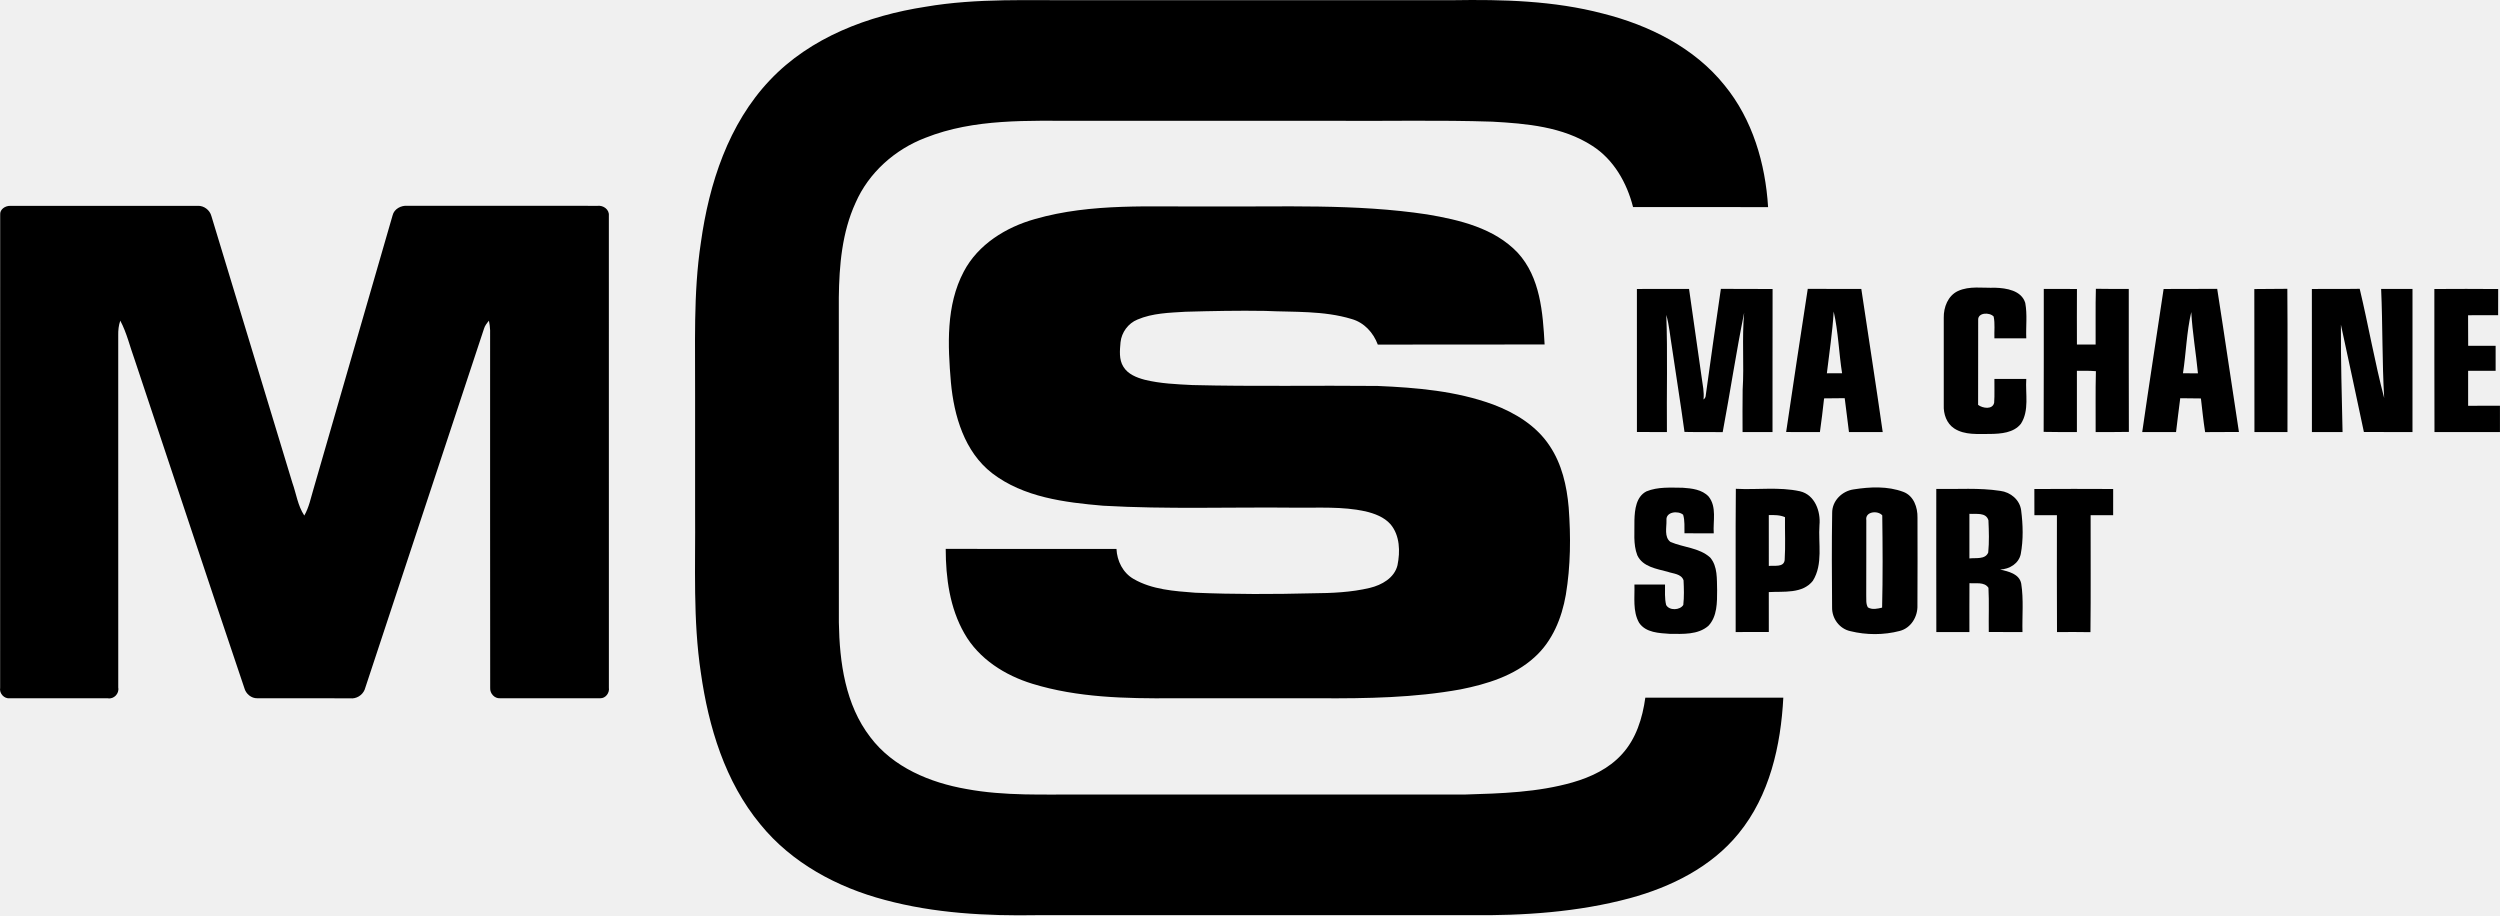
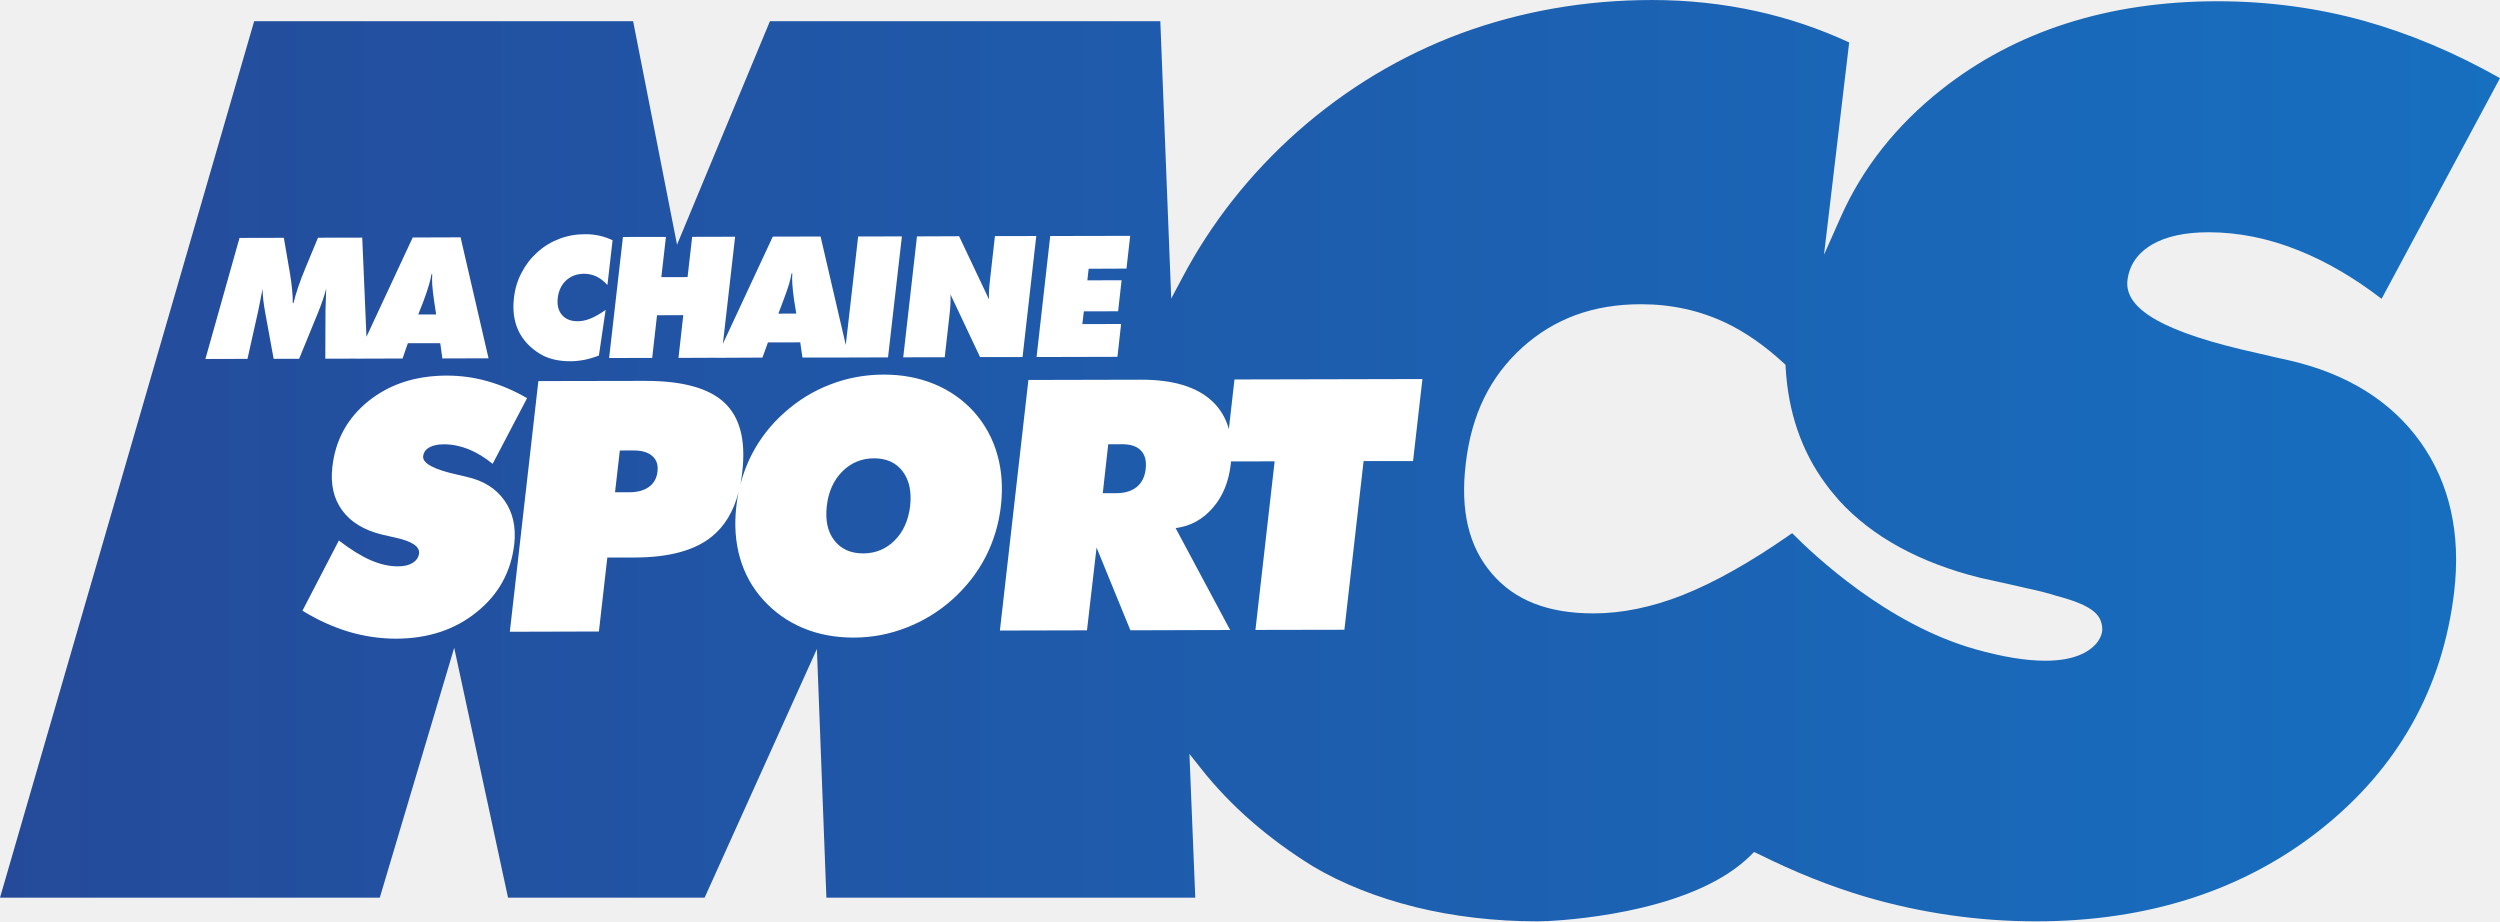
- <svg xmlns="http://www.w3.org/2000/svg" version="1.1" width="1250.068" height="457.677" viewBox="0 0 1000.054 366.142" id="svg2">
-   <defs id="defs40" />
-   <g transform="translate(-115.9448,-90.921)" id="#ffffffff" />
-   <g transform="translate(-115.9448,-90.921)" id="#000000ff">
-     <path d="m 486.16,93.63 c 20.75,-3.56 41.85,-2.47 62.8,-2.63 49.34,0 98.68,0 148.01,0 20.14,-0.33 40.53,0.18 60.12,5.33 18.47,4.64 36.62,13.62 48.72,28.72 11.2,13.66 16.35,31.33 17.41,48.73 -18.01,-0.07 -36.01,-0.01 -54.02,-0.03 -2.45,-9.68 -7.73,-19.02 -16.3,-24.49 -11.81,-7.66 -26.33,-8.92 -40.02,-9.67 -21.29,-0.7 -42.6,-0.18 -63.91,-0.34 -33.64,0 -67.29,0 -100.93,0 -20.75,0.02 -42.29,-1.01 -61.95,6.81 -12.18,4.65 -22.65,13.95 -27.9,25.98 -5.43,11.84 -6.55,25.07 -6.7,37.94 0.03,43.33 -0.01,86.66 0.02,129.99 0.26,15.91 2.57,32.85 12.57,45.82 9.11,12.1 23.93,18.23 38.47,20.76 15.33,2.85 30.99,2.11 46.5,2.2 50.98,0 101.96,-0.01 152.95,0 14.42,-0.43 29.06,-0.86 43.03,-4.86 7.29,-2.1 14.48,-5.48 19.65,-11.18 5.73,-6.16 8.3,-14.53 9.43,-22.71 18.4,0 36.8,-0.01 55.2,0.01 -0.99,19.18 -5.48,39.17 -17.9,54.34 -10.91,13.42 -27.03,21.4 -43.45,25.86 -20.82,5.6 -42.53,7.03 -64,6.79 -57.66,0 -115.32,0 -172.98,0 -20.49,0.36 -41.21,-0.72 -61.08,-6.09 -19,-5 -37.29,-14.8 -49.8,-30.24 -14.13,-17.05 -20.71,-38.97 -23.79,-60.57 -3.21,-21.23 -2.13,-42.75 -2.31,-64.13 0,-15.35 0,-30.69 0,-46.03 0.13,-20.7 -0.81,-41.51 2.32,-62.05 3.27,-23.48 10.99,-47.4 27.61,-64.92 16.22,-17.15 39.33,-25.8 62.23,-29.34 z" id="path6" style="fill:#000000" />
-     <path d="m 116.02,176.83 c -0.19,-2.18 2.01,-3.6 3.98,-3.56 25,-0.03 50.01,-0.03 75.02,-0.01 2.48,-0.12 4.85,1.67 5.48,4.07 10.82,35.55 21.59,71.11 32.38,106.67 1.58,4.38 2.16,9.21 4.79,13.15 1.89,-3.28 2.6,-7.02 3.68,-10.61 10.57,-36.48 21.05,-72.99 31.64,-109.47 0.62,-2.61 3.43,-4.04 5.97,-3.83 25.35,0.03 50.7,-0.01 76.05,0.02 2.25,-0.27 4.69,1.44 4.49,3.86 0.01,62.97 -0.01,125.94 0.01,188.91 0.32,2.05 -1.31,4.28 -3.47,4.21 -13.36,0.02 -26.72,0.02 -40.07,0 -2.2,0.16 -4.07,-1.93 -3.94,-4.07 -0.07,-47.71 -0.01,-95.43 -0.03,-143.14 -0.05,-1.29 -0.21,-2.57 -0.47,-3.83 -0.8,0.99 -1.63,1.98 -1.98,3.22 -15.96,48.12 -31.8,96.28 -47.74,144.4 -0.93,2.25 -3.36,3.74 -5.79,3.44 -12.38,-0.03 -24.76,0.01 -37.14,-0.02 -2.41,0.07 -4.59,-1.78 -5.19,-4.08 -14.76,-43.69 -29.22,-87.49 -43.84,-131.23 -1.92,-5.25 -3.15,-10.78 -5.79,-15.74 -0.66,1.87 -0.86,3.86 -0.82,5.84 0.02,46.98 0.01,93.97 0.01,140.96 0.45,2.38 -1.77,4.71 -4.18,4.26 -13.05,0 -26.09,0.01 -39.13,-0.01 -2.32,0.32 -4.36,-1.96 -3.94,-4.21 0.01,-63.07 -0.02,-126.14 0.02,-189.2 z" id="path8" style="fill:#000000" />
-     <path d="m 529.97,178.54 c 22.73,-6.53 46.62,-4.79 69.97,-5.04 28.97,0.24 58.13,-1.16 86.88,3.19 12.94,2.18 26.88,5.45 36.24,15.33 9.06,9.88 10.06,23.97 10.76,36.69 -22.25,0.1 -44.49,-0.01 -66.73,0.05 -1.77,-4.78 -5.47,-8.83 -10.47,-10.23 -11.19,-3.4 -23.06,-2.7 -34.61,-3.24 -10.63,-0.18 -21.26,0.04 -31.88,0.34 -6.46,0.4 -13.16,0.54 -19.2,3.13 -3.7,1.51 -6.33,5.11 -6.75,9.07 -0.28,3.26 -0.69,6.9 1.15,9.81 1.83,3 5.33,4.35 8.58,5.21 6.22,1.52 12.65,1.78 19.02,2.1 24.68,0.63 49.38,0.1 74.07,0.36 15.6,0.66 31.46,2 46.23,7.42 8.82,3.31 17.35,8.52 22.61,16.54 4.88,7.26 6.87,16.02 7.61,24.62 0.87,11.64 0.79,23.42 -1.14,34.96 -1.61,9.29 -5.38,18.6 -12.54,25 -8.13,7.41 -19.01,10.73 -29.58,12.84 -18.51,3.36 -37.41,3.65 -56.16,3.56 -19.68,0 -39.36,0 -59.04,0 -18.78,0.11 -37.95,-0.24 -56.05,-5.8 -10.96,-3.35 -21.43,-9.94 -27.19,-20.09 -5.88,-10.21 -7.48,-22.27 -7.5,-33.87 22.77,0.02 45.54,-0.01 68.31,0.02 0.22,4.8 2.57,9.56 6.84,12 7.42,4.3 16.26,4.86 24.61,5.51 15.65,0.66 31.32,0.63 46.98,0.23 7.68,-0.06 15.46,-0.37 22.96,-2.17 4.73,-1.14 9.8,-3.97 11.02,-9.05 1.11,-5.47 0.99,-11.89 -2.77,-16.37 -2.57,-2.93 -6.4,-4.31 -10.08,-5.2 -9.24,-2.01 -18.75,-1.35 -28.13,-1.46 -25.6,-0.28 -51.23,0.69 -76.8,-0.78 -15.34,-1.32 -31.78,-3.34 -44.38,-13.01 -11.08,-8.6 -15.24,-22.92 -16.48,-36.33 -1.25,-14.82 -2.03,-30.75 5.14,-44.31 5.73,-10.91 16.91,-17.78 28.5,-21.03 z" id="path10" style="fill:#000000" />
-     <path d="m 770.74,206.52 c 6.95,-0.05 13.9,-0.01 20.86,-0.02 1.66,11.79 3.35,23.57 5.04,35.35 0.4,2.94 1.07,5.89 0.75,8.87 0.59,-0.43 0.9,-1.03 0.91,-1.78 1.93,-14.16 3.97,-28.31 6.03,-42.46 6.9,0.07 13.79,-0.05 20.69,0.06 -0.06,19.07 0.01,38.15 -0.03,57.22 -4,-0.02 -7.99,-0.02 -11.98,0 0,-5.62 -0.07,-11.25 0.03,-16.87 0.64,-10.29 -0.33,-20.63 0.61,-30.91 -3.21,15.86 -5.6,31.89 -8.59,47.8 -5.1,-0.08 -10.19,0.04 -15.28,-0.08 -1.54,-11.29 -3.37,-22.54 -5.01,-33.81 -0.74,-4.34 -1.06,-8.77 -2.27,-13.01 0.57,15.61 0.09,31.25 0.25,46.87 -4.01,0 -8.01,0 -12,-0.01 -0.01,-19.07 0.01,-38.14 -0.01,-57.22 z" id="path12" style="fill:#000000" />
-     <path d="m 839.09,206.46 c 7.14,0.09 14.28,0 21.42,0.05 2.85,19.08 5.84,38.14 8.56,57.24 -4.51,0 -9.01,-0.01 -13.5,0 -0.6,-4.51 -1.09,-9.04 -1.7,-13.55 -2.75,0.05 -5.51,0.05 -8.25,0.08 -0.52,4.5 -1.01,9.01 -1.67,13.49 -4.51,-0.04 -9.01,-0.01 -13.51,-0.03 2.88,-19.1 5.66,-38.21 8.65,-57.28 m 10.37,9.09 c -0.47,8.27 -1.78,16.48 -2.73,24.7 2.02,0 4.04,-0.01 6.09,-0.01 -1.3,-8.2 -1.5,-16.59 -3.36,-24.69 z" id="path14" style="fill:#000000" />
-     <path d="m 899.14,207.35 c 4.64,-2.15 9.92,-1.15 14.87,-1.33 4.5,0.13 10.55,1.06 12.08,6.07 0.87,4.66 0.21,9.45 0.41,14.16 -4.26,0 -8.51,0 -12.75,0 -0.11,-2.9 0.3,-5.86 -0.3,-8.71 -1.64,-1.8 -6.45,-1.64 -6.19,1.47 -0.05,11.29 0.03,22.58 -0.03,33.87 1.8,1.39 5.81,2.01 6.42,-0.86 0.24,-3.17 0.04,-6.35 0.1,-9.52 4.24,-0.01 8.49,0 12.75,0 -0.4,5.95 1.28,12.61 -2.15,17.94 -2.89,3.65 -8,4.01 -12.3,4.07 -4.85,-0.05 -10.15,0.57 -14.42,-2.23 -3.01,-1.99 -4.29,-5.76 -4.14,-9.24 0.02,-11.68 0,-23.35 0,-35.03 -0.08,-4.17 1.67,-8.79 5.65,-10.66 z" id="path16" style="fill:#000000" />
-     <path d="m 981.44,206.52 c 7.14,-0.07 14.29,0.04 21.43,-0.06 3,19.07 5.74,38.19 8.7,57.28 -4.51,0.02 -9.03,-0.02 -13.53,0.04 -0.7,-4.47 -1.16,-8.98 -1.68,-13.47 -2.77,-0.07 -5.52,-0.07 -8.27,-0.09 -0.62,4.5 -1.11,9.03 -1.68,13.54 -4.51,-0.02 -9.02,-0.01 -13.53,-0.01 2.75,-19.09 5.72,-38.15 8.56,-57.23 m 7.74,33.72 c 1.98,0 3.98,0.01 5.99,0.02 -0.79,-8.19 -2.21,-16.31 -2.67,-24.51 -1.87,8.02 -2.07,16.35 -3.32,24.49 z" id="path18" style="fill:#000000" />
-     <path d="m 1017.72,206.55 c 4.4,-0.11 8.8,0.01 13.21,-0.1 0.15,19.1 0.04,38.21 0.05,57.31 -4.41,-0.02 -8.81,-0.02 -13.21,0 -0.07,-19.07 0.03,-38.14 -0.05,-57.21 z" id="path20" style="fill:#000000" />
-     <path d="m 1040.74,206.52 c 6.38,-0.08 12.76,0.05 19.14,-0.07 3.46,14.52 6,29.27 9.79,43.7 -0.84,-14.53 -0.58,-29.1 -1.22,-43.65 4.18,-0.01 8.36,0 12.55,0 -0.01,19.09 0.01,38.17 -0.01,57.26 -6.48,-0.04 -12.96,0.03 -19.44,-0.04 -3,-14.32 -6.12,-28.61 -9.19,-42.91 -0.07,14.31 0.36,28.63 0.66,42.94 -4.09,-0.01 -8.18,0 -12.26,0 -0.03,-19.07 0,-38.15 -0.02,-57.23 z" id="path22" style="fill:#000000" />
-     <path d="m 1089.74,206.53 c 8.5,-0.05 17.02,-0.07 25.53,0.01 -0.04,3.49 -0.03,6.97 -0.02,10.46 -4.01,0 -8.02,-0.02 -12.02,0.03 0.03,4.07 0,8.15 0.04,12.23 3.66,-0.02 7.31,-0.01 10.98,-0.01 -0.01,3.33 -0.01,6.66 0,10 -3.68,0 -7.34,0 -11,0 -0.01,4.66 0,9.32 0,13.99 4.23,0.02 8.48,0.02 12.73,-0.01 0.03,3.51 0.02,7.02 0,10.53 -8.73,-0.02 -17.46,-0.03 -26.19,0.01 -0.1,-19.08 0,-38.16 -0.05,-57.24 z" id="path24" style="fill:#000000" />
-     <path d="m 933.5,206.5 c 4.42,0.01 8.84,-0.04 13.27,0.03 -0.05,7.41 -0.02,14.81 -0.01,22.22 2.48,-0.01 4.98,0 7.48,0 0.07,-7.44 -0.11,-14.88 0.1,-22.31 4.38,0.11 8.77,0.04 13.16,0.06 0.03,19.06 -0.05,38.13 0.04,57.19 -4.43,0.11 -8.86,0.04 -13.29,0.06 0.05,-8.12 -0.12,-16.24 0.1,-24.35 -2.54,-0.19 -5.07,-0.19 -7.6,-0.15 -0.01,8.17 0,16.33 0,24.5 -4.44,-0.02 -8.87,0.06 -13.3,-0.07 0.1,-19.06 0.02,-38.12 0.05,-57.18 z" id="path26" style="fill:#000000" />
-     <path d="m 774.56,287.48 c 4.57,-1.88 9.65,-1.48 14.5,-1.45 3.61,0.24 7.76,0.7 10.37,3.52 3.34,4.17 1.71,9.82 2.05,14.71 -3.91,-0.01 -7.81,-0.01 -11.71,-0.01 -0.07,-2.48 0.19,-5.02 -0.53,-7.42 -2.02,-1.75 -7.03,-1.21 -6.67,2.24 0.09,2.8 -1,6.68 1.59,8.63 5.2,2.25 11.5,2.28 15.88,6.23 3.08,3.6 2.64,8.66 2.79,13.08 -0.01,4.87 0.08,10.5 -3.51,14.28 -4.19,3.62 -10.17,3.21 -15.34,3.19 -4.32,-0.31 -9.65,-0.43 -12.35,-4.42 -2.64,-4.63 -1.71,-10.22 -1.88,-15.31 4.08,-0.01 8.16,-0.01 12.24,0 0.04,2.72 -0.21,5.5 0.45,8.18 1.28,2.34 5.56,2.12 6.86,-0.02 0.36,-3.26 0.26,-6.57 0.1,-9.84 -0.88,-2.66 -4.19,-2.64 -6.39,-3.44 -4.41,-1.18 -9.96,-1.97 -12.11,-6.59 -1.72,-4.49 -1.04,-9.4 -1.15,-14.09 0.12,-4.15 0.67,-9.34 4.81,-11.47 z" id="path28" style="fill:#000000" />
-     <path d="m 857.5,286.68 c 6.51,-1.01 13.54,-1.36 19.81,1 4.16,1.54 5.77,6.22 5.67,10.32 0.02,11.69 0.06,23.39 -0.02,35.09 0.16,4.5 -2.56,9.04 -7.06,10.22 -6.41,1.68 -13.37,1.67 -19.8,0.08 -4.35,-0.95 -7.36,-5.08 -7.28,-9.48 -0.1,-12.59 -0.17,-25.2 0.03,-37.79 -0.05,-4.87 3.97,-8.8 8.65,-9.44 m 5.01,12.38 c -0.04,9.99 0.03,19.99 -0.03,29.98 0.07,1.61 -0.2,3.37 0.66,4.85 1.76,1.05 3.83,0.53 5.69,0.09 0.3,-12.29 0.22,-24.61 0.06,-36.9 -1.78,-2.09 -6.98,-1.58 -6.38,1.98 z" id="path30" style="fill:#000000" />
-     <path d="m 929.73,286.54 c 10.51,-0.07 21.02,-0.06 31.53,-0.01 -0.02,3.49 -0.02,6.98 -0.01,10.47 -3.01,0 -6.01,0 -9.01,0.01 -0.04,15.6 0.12,31.19 -0.07,46.79 -4.47,-0.09 -8.93,-0.06 -13.38,-0.03 -0.09,-15.58 -0.04,-31.17 -0.03,-46.75 -3.01,-0.03 -6.01,-0.03 -9.01,-0.02 -0.01,-3.49 0,-6.98 -0.02,-10.46 z" id="path32" style="fill:#000000" />
-     <path d="m 810.25,343.75 c 0.05,-19.1 -0.1,-38.2 0.07,-57.3 8.54,0.47 17.25,-0.85 25.66,0.99 5.95,1.4 8.33,8.03 7.79,13.56 -0.52,7.37 1.5,15.58 -2.63,22.23 -4.14,5.31 -11.7,4.2 -17.64,4.54 0,5.32 -0.01,10.65 0.01,15.97 -4.43,0.01 -8.84,0.01 -13.26,0.01 m 13.25,-46.79 c 0,6.78 0,13.56 0.01,20.35 2.12,-0.29 5.96,0.71 6.34,-2.34 0.36,-5.71 0.06,-11.45 0.13,-17.17 -2.05,-0.91 -4.3,-0.86 -6.48,-0.84 z" id="path34" style="fill:#000000" />
-     <path d="m 890.5,286.5 c 8.53,0.17 17.13,-0.53 25.6,0.78 4.1,0.51 7.81,3.57 8.35,7.79 0.74,5.78 0.91,11.74 -0.16,17.48 -0.79,3.83 -4.55,6.06 -8.25,6.19 3.3,0.79 7.67,1.7 8.44,5.64 1.01,6.4 0.33,12.93 0.5,19.38 -4.5,-0.03 -8.99,0 -13.48,-0.02 -0.1,-5.89 0.18,-11.8 -0.13,-17.68 -1.67,-2.52 -5.08,-1.6 -7.6,-1.86 -0.05,6.52 -0.01,13.03 -0.02,19.55 -4.41,0 -8.82,-0.02 -13.23,0.02 -0.06,-19.09 -0.01,-38.18 -0.02,-57.27 m 13.25,9.96 c -0.01,5.95 0,11.9 0,17.85 2.48,-0.33 6.37,0.53 7.53,-2.38 0.42,-4.26 0.27,-8.59 0.08,-12.87 -0.96,-3.33 -5,-2.39 -7.61,-2.6 z" id="path36" style="fill:#000000" />
-   </g>
+ <svg xmlns="http://www.w3.org/2000/svg" height="62.403mm" width="169.33mm" version="1.1" viewBox="0 0 600.012 221.114">
+   <defs>
+     <linearGradient id="a" gradientUnits="userSpaceOnUse" gradientTransform="matrix(600.01 0 0 598.97 .001989 110.56)" x1="0" x2="1" y1="0" y2="0">
+       <stop stop-color="#254a9a" offset="0" />
+       <stop stop-color="#176fc0" offset="1" />
+     </linearGradient>
+   </defs>
+   <path fill="url(#a)" d="m350.71 7.973c-14.35 5.319-27.54 13.215-39.24 23.548-11.46 10.155-20.81 22.015-27.77 35.245l-2.6 4.893-2.62-66.577-93.69 0-22.3 53.645-10.54-53.645c0 0 0.01 0.022 0.01 0.05 0-0.014 0-0.028-0.01-0.05h-90.948l-61.002 210.36h91.148l17.862-59.98 12.92 59.98h47.18l26.95-59.69 2.28 59.69h88.53l-1.4-34.5 2.84 3.58c6.97 8.83 16.01 16.73 26.83 23.42 7.04 4.16 15.29 7.45 24.51 9.75 9.18 2.26 19.05 3.43 29.3 3.43 0.48 0 1-0.01 1.5-0.04l0.92-0.01c8.13-0.43 35.82-2.82 48.85-15.83l0.75-0.76 0.99 0.45c8.94 4.45 17.39 7.81 25.79 10.3 13.34 3.91 27.11 5.89 40.91 5.89 26.9 0 49.91-7.45 68.37-22.1 18.47-14.66 29.21-33.79 31.97-56.88 1.67-14.01-1.05-26.13-8.03-35.98-7-9.824-17.58-16.449-31.44-19.645-1.83-0.383-4.38-0.98-7.71-1.761-22.11-4.865-32.05-10.439-31.22-17.498 0.44-3.679 2.47-6.583 6.02-8.636 3.34-1.917 7.88-2.883 13.46-2.883 7.17 0 14.49 1.477 21.72 4.41 6.73 2.706 13.35 6.612 19.79 11.569l28.42-52.963c-10.76-6.101-21.72-10.695-32.54-13.728v0c-11.3-3.146-23.15-4.73-35.24-4.73v0c-26.19 0-48.5 7.144-66.3 21.226-10.84 8.579-18.96 18.862-24.17 30.629l-3.99 8.983 6.04-50.953c-7.13-3.295-14.65-5.844-22.34-7.52-8.05-1.775-16.47-2.663-24.99-2.663v-0c-16 0-31.4 2.699-45.77 7.975m7.34 129.68c-5.56-6.48-7.61-15.12-6.26-26.39 1.36-11.763 5.83-20.868 13.58-27.884 7.75-6.959 17.07-10.368 28.49-10.368 7.33 0 14.18 1.527 20.42 4.502 4.64 2.223 9.27 5.447 13.8 9.616l0.45 0.419 0.03 0.61c0.59 10.681 3.79 20.105 9.59 27.945 0.71 0.97 1.39 1.87 2.16 2.73l1.1 1.3c7.91 8.67 19.28 14.9 33.76 18.52 1.98 0.42 4.63 1.02 7.85 1.74l3.25 0.75c2.8 0.57 5.29 1.22 7.38 1.88 8.8 2.34 10.68 4.6 10.9 7.73 0.1 1.23-0.52 2.7-1.66 3.95-1.65 1.77-5.03 3.87-12.03 3.87-4.64 0-10.27-0.92-16.8-2.77-21.18-5.95-38.82-22.68-43.94-27.85l-0.44 0.31c-9.54 6.67-18.26 11.56-25.85 14.56-7.4 2.92-14.58 4.39-21.37 4.39-10.91 0-18.92-3.12-24.41-9.56m-206.06-132.43c-0.01-0.035-0.02-0.064-0.03-0.092 0.01 0.035 0.02 0.064 0.03 0.092m0 0.043v-0.043 0.043m0.03 0.114c-0.01-0.05-0.02-0.085-0.03-0.114 0.01 0.035 0.02 0.071 0.03 0.114m0.03 0.149c-0.01-0.05-0.03-0.106-0.03-0.149 0 0.05 0.02 0.106 0.03 0.149m0.01 0.035c-0.01-0.007-0.01-0.021-0.01-0.035 0 0.014 0 0.028 0.01 0.035m0.01 0.064c-0.01-0.021-0.01-0.043-0.01-0.064 0 0.021 0 0.043 0.01 0.064m0.01 0.043c0-0.021-0.01-0.028-0.01-0.043 0 0.014 0.01 0.028 0.01 0.043m0.01 0.028c0-0.007-0.01-0.021-0.01-0.028 0 0.007 0.01 0.021 0.01 0.028m0 0.064v-0.064 0.064m0.01 0.014s-0.01-0.007-0.01-0.014c0 0.007 0.01 0.014 0.01 0.014m0.06 0.305c0-0.036-0.02-0.156-0.06-0.305 0.04 0.192 0.06 0.277 0.06 0.305m0 0.007v-0.007 0.007" />
+   <path d="m274.97 112.54c-0.2 1.87-0.92 3.31-2.12 4.31-1.22 0.99-2.83 1.5-4.87 1.51l-3.31 0.01 1.31-11.74 3.34-0.02c2.03 0 3.55 0.5 4.51 1.52 0.99 1.03 1.36 2.52 1.14 4.41m21.31-21.47-1.35 11.92c-0.73-2.66-2.06-4.895-4-6.706-3.7-3.474-9.46-5.194-17.26-5.159l-26.85 0.064-6.84 60.141 20.9-0.05 2.3-19.86 8.12 19.85 23.94-0.07-13.08-24.45c3.59-0.48 6.54-2.11 8.93-4.89 2.4-2.76 3.84-6.27 4.31-10.55 0.02-0.2 0.02-0.38 0.04-0.57l10.48-0.02-4.61 40.46 21.35-0.04 4.61-40.48 11.87-0.01 2.25-19.682-45.11 0.102zm-77.84 30.37c-0.42 3.4-1.62 6.16-3.69 8.23-2.04 2.07-4.56 3.13-7.58 3.15-3.01 0-5.31-1.05-6.93-3.12-1.6-2.06-2.19-4.81-1.81-8.21 0.38-3.43 1.61-6.2 3.7-8.31s4.63-3.17 7.62-3.19c3.02 0 5.31 1.05 6.89 3.13 1.59 2.1 2.17 4.86 1.8 8.32m-60.64-8.28c-0.18 1.59-0.85 2.82-2.03 3.68-1.17 0.86-2.79 1.31-4.81 1.31h-3.35l1.15-10.03 3.34-0.01c1.98 0 3.47 0.44 4.45 1.34 1.03 0.88 1.44 2.11 1.25 3.71m81.53-4.16c-1.08-3.79-2.94-7.16-5.5-10.074-2.67-2.956-5.86-5.202-9.53-6.726-3.72-1.543-7.79-2.31-12.25-2.299-4.48 0.012-8.72 0.796-12.77 2.366-4.04 1.535-7.71 3.793-11.03 6.765-3.27 2.898-5.89 6.268-7.85 10.088-1.45 2.84-2.5 5.88-3.15 9.09 0.4-1.53 0.71-3.16 0.9-4.94 0.88-7.63-0.56-13.16-4.32-16.657-3.76-3.506-10.13-5.227-19.1-5.204l-25.52 0.047-6.85 60.164 21.38-0.06 2.02-17.75 6.69-0.01c8.12-0.03 14.24-1.68 18.33-4.97 3.08-2.46 5.22-5.98 6.45-10.58-0.21 1.08-0.38 2.17-0.51 3.29-0.51 4.44-0.21 8.57 0.87 12.35 1.09 3.77 2.92 7.11 5.54 10.02 2.67 2.96 5.86 5.24 9.54 6.79 3.7 1.56 7.75 2.32 12.2 2.32 4.37 0 8.6-0.8 12.64-2.38 4.07-1.57 7.76-3.82 11.06-6.76 3.33-3 5.98-6.38 7.96-10.19 1.95-3.79 3.19-7.9 3.7-12.3 0.49-4.45 0.21-8.57-0.9-12.39m-115.9 21.56c-0.76 6.67-3.76 12.1-9 16.32-5.21 4.23-11.63 6.36-19.25 6.4-3.872 0.01-7.718-0.55-11.479-1.66-3.777-1.14-7.462-2.81-11.113-5.05l8.74-16.85c2.825 2.16 5.368 3.74 7.642 4.73 2.286 0.99 4.446 1.48 6.536 1.47 1.465 0 2.641-0.27 3.552-0.83 0.885-0.57 1.392-1.32 1.522-2.27 0.18-1.69-1.772-2.96-5.863-3.83-1.312-0.28-2.358-0.54-3.077-0.7-4.306-1.07-7.487-3.01-9.523-5.82-2.029-2.76-2.825-6.25-2.347-10.42 0.723-6.47 3.62-11.72 8.641-15.778 5.055-4.055 11.259-6.094 18.669-6.132 3.4-0.009 6.73 0.438 9.92 1.348 3.2 0.898 6.38 2.255 9.5 4.067l-8.26 15.765c-1.9-1.53-3.82-2.71-5.78-3.51-2-0.79-3.97-1.18-5.92-1.18-1.49 0-2.65 0.26-3.52 0.76-0.88 0.49-1.35 1.2-1.46 2.11-0.19 1.7 2.6 3.2 8.39 4.46 0.91 0.2 1.61 0.38 2.12 0.5 3.98 0.9 7 2.8 9.01 5.67 2.03 2.88 2.79 6.36 2.35 10.43m137.85-66.06-0.31 2.778 8.22-0.02-0.84 7.446-8.22 0.02-0.36 3.058 9.3-0.027-0.88 7.88-19.41 0.05 3.28-29.044 19.19-0.04-0.89 7.859-9.08 0.04zm-22.49-7.838 9.92-0.021-3.29 29.044-10.2 0.011-7.1-15.038c0.04 0.643 0.03 1.355 0 2.096-0.02 0.743-0.1 1.577-0.2 2.494l-1.18 10.486-9.96 0.02 3.3-29.022 10.11-0.041 7.19 15.191c-0.05-0.682-0.05-1.424 0-2.266 0.04-0.812 0.16-1.89 0.31-3.204l1.1-9.75zm-51.98 18.611 1.25-3.303c0.62-1.661 1.06-2.939 1.33-3.836 0.26-0.917 0.45-1.759 0.59-2.535h0.18c-0.06 0.776-0.06 1.618 0 2.535 0.05 0.897 0.2 2.175 0.42 3.836l0.53 3.289-4.3 0.014zm16.18 7.511-6.05-26.024-11.47 0.03-11.97 25.709 2.93-25.686-10.31 0.027-1.1 9.66-6.3 0.011 1.11-9.651-10.32 0.011-3.32 29.052 10.34-0.03 1.16-10.233 6.3-0.025-1.15 10.258 9.1-0.041-0.01 0.021 11.06-0.055 1.32-3.636 7.75-0.02 0.53 3.645 11.09-0.009 9.45-0.03 3.33-29.036-10.5 0.023-2.97 26.029zm-69.13-11.292c-0.19 1.695 0.14 3.072 1.01 4.082 0.88 1.02 2.12 1.522 3.75 1.522 1.02 0 2.04-0.217 3.11-0.648 1.09-0.43 2.28-1.131 3.62-2.073l-1.61 10.947c-1.17 0.458-2.33 0.804-3.48 1.039-1.16 0.216-2.27 0.335-3.4 0.335-1.4 0.009-2.72-0.143-3.99-0.44-1.25-0.319-2.37-0.764-3.33-1.363-2.38-1.462-4.09-3.344-5.15-5.592-1.03-2.252-1.38-4.859-1.04-7.779 0.23-2.172 0.84-4.203 1.81-6.031 0.94-1.856 2.19-3.493 3.78-4.928 1.56-1.426 3.34-2.504 5.3-3.25 1.96-0.744 4.01-1.102 6.21-1.102 1.18-0.014 2.3 0.105 3.39 0.352 1.1 0.236 2.17 0.613 3.18 1.089l-1.23 10.745c-0.83-0.897-1.69-1.578-2.63-2.036-0.94-0.434-1.95-0.675-3.03-0.661-1.68 0.015-3.1 0.553-4.24 1.578-1.16 1.075-1.8 2.465-2.03 4.214m-33.48 3.98 1.29-3.279c0.61-1.688 1.04-2.962 1.3-3.865 0.26-0.898 0.46-1.74 0.59-2.529h0.18c-0.06 0.789-0.05 1.631 0 2.529 0.05 0.903 0.2 2.168 0.44 3.853l0.5 3.282-4.3 0.009zm-1.328-18.476-11.1 23.825-1.013-23.793-10.616 0.02-2.934 7.063c-0.726 1.746-1.323 3.292-1.794 4.693-0.469 1.383-0.856 2.688-1.15 3.921h-0.18c0.028-1.932-0.222-4.447-0.731-7.472-0.085-0.445-0.146-0.793-0.179-1.011l-1.233-7.171-10.638 0.027-8.187 29.055 10.099-0.027 2.577-11.512c0.178-0.89 0.338-1.773 0.524-2.644 0.167-0.881 0.329-1.75 0.515-2.642 0.018 0.828 0.074 1.703 0.18 2.642 0.097 0.929 0.26 1.92 0.446 2.978l2.035 11.161h6.12l4.58-11.19c0.433-1.06 0.801-2.051 1.112-2.979 0.331-0.95 0.591-1.828 0.81-2.656-0.03 0.886-0.077 1.767-0.097 2.656-0.023 0.87-0.047 1.753-0.081 2.648l-0.041 11.497 7.432-0.02v0.008l11.105-0.031 1.273-3.673h7.774l0.51 3.655 11.08-0.034-6.71-29.033-11.488 0.039z" fill="#fff" />
</svg>
